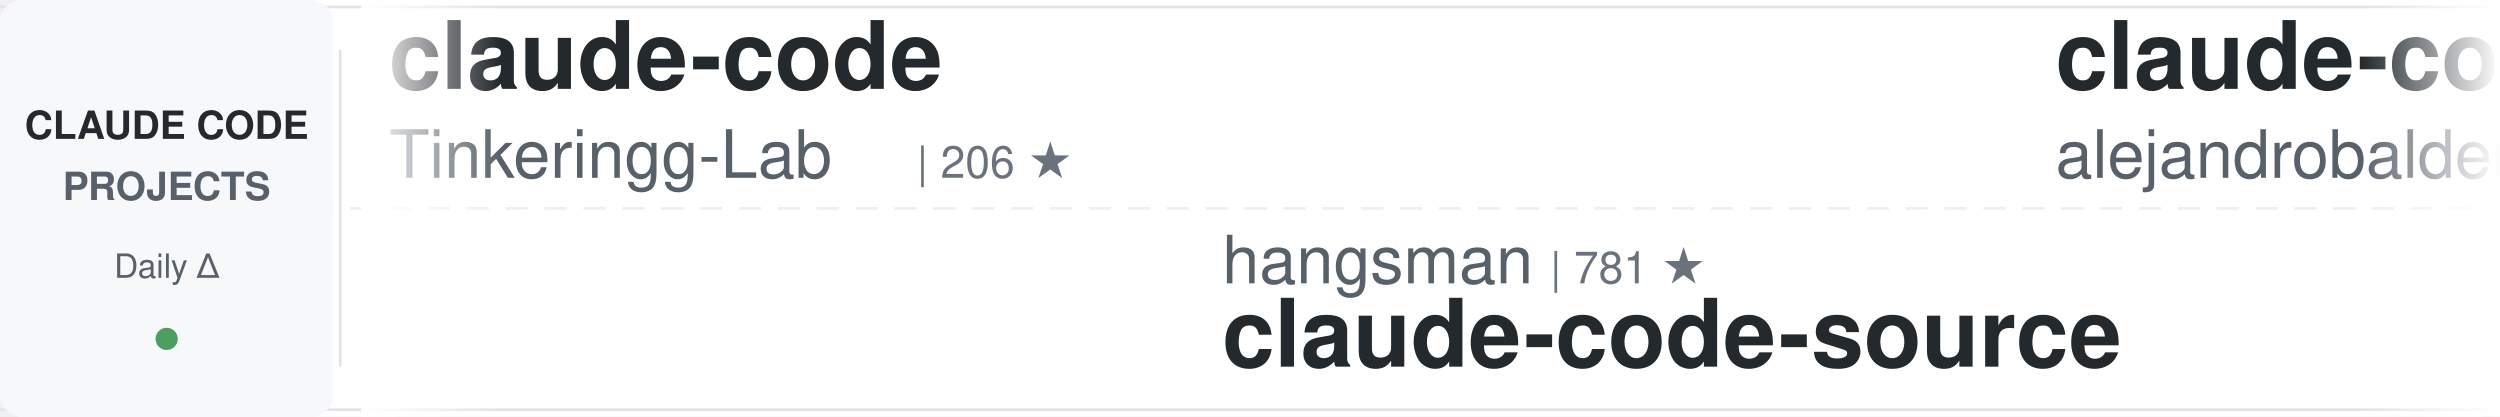
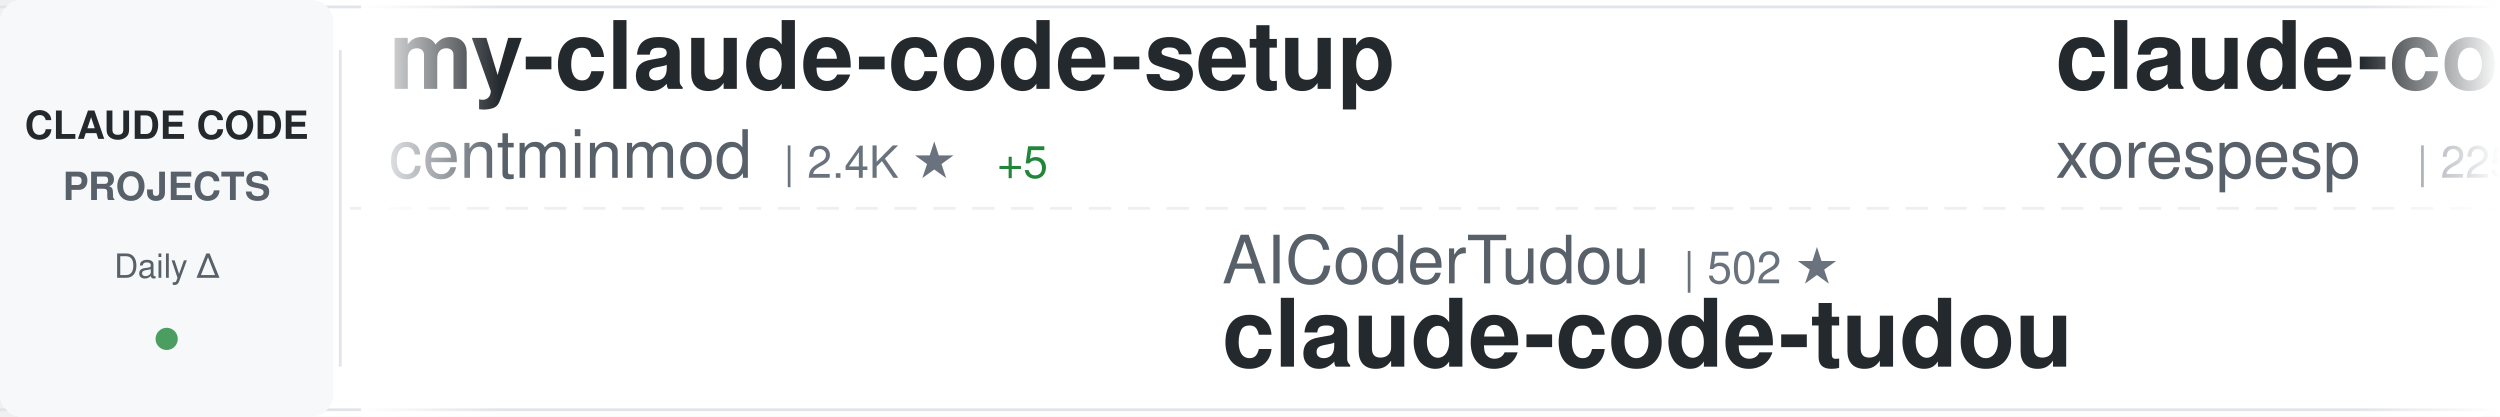
<svg xmlns="http://www.w3.org/2000/svg" width="900" height="150">
  <defs>
    <linearGradient id="awesomeLeftFade" x1="0%" y1="0%" x2="100%" y2="0%">
      <stop offset="0%" style="stop-color:#ffffff;stop-opacity:1" />
      <stop offset="100%" style="stop-color:#ffffff;stop-opacity:0" />
    </linearGradient>
    <linearGradient id="awesomeRightFade" x1="0%" y1="0%" x2="100%" y2="0%">
      <stop offset="0%" style="stop-color:#ffffff;stop-opacity:0" />
      <stop offset="100%" style="stop-color:#ffffff;stop-opacity:1" />
    </linearGradient>
  </defs>
  <rect width="900" height="150" fill="#ffffff" rx="8" />
  <rect x="0" y="2" width="900" height="1" fill="#e1e4e8" />
  <rect x="0" y="147" width="900" height="1" fill="#e1e4e8" />
  <line x1="0" y1="75" x2="900" y2="75" stroke="#e1e4e8" stroke-width="1" stroke-dasharray="8 6" opacity="0.6" />
  <rect x="0" y="0" width="120" height="150" fill="#f6f8fa" rx="8" />
  <text x="60" y="50" font-family="-apple-system, BlinkMacSystemFont, 'Segoe UI', Helvetica, Arial, sans-serif" font-size="14" font-weight="600" fill="#24292e" text-anchor="middle">CLAUDE CODE</text>
  <text x="60" y="72" font-family="-apple-system, BlinkMacSystemFont, 'Segoe UI', Helvetica, Arial, sans-serif" font-size="14" font-weight="600" fill="#586069" text-anchor="middle">PROJECTS</text>
  <text x="60" y="100" font-family="-apple-system, BlinkMacSystemFont, 'Segoe UI', Helvetica, Arial, sans-serif" font-size="12" font-weight="500" fill="#586069" text-anchor="middle">Daily Δ</text>
  <circle cx="60" cy="122" r="4" fill="#22863a" opacity="0.8" />
  <rect x="122" y="18" width="1" height="114" fill="#e1e4e8" />
  <clipPath id="awesomeTickerClip">
    <rect x="130" y="0" width="770" height="150" />
  </clipPath>
  <g clip-path="url(#awesomeTickerClip)">
    <g id="awesomeTickerItems">
      <animateTransform attributeName="transform" attributeType="XML" type="translate" from="0 0" to="-3000 0" dur="54s" repeatCount="indefinite" />
      <g transform="translate(0, 0)">
-         <text x="140" y="32" font-family="-apple-system, BlinkMacSystemFont, 'Segoe UI', Helvetica, Arial, sans-serif" font-size="34" font-weight="600" fill="#24292e">claude-code</text>
-         <text x="140" y="64" font-family="-apple-system, BlinkMacSystemFont, 'Segoe UI', Helvetica, Arial, sans-serif" font-size="24" font-weight="400" fill="#586069">Tinkeringg-Lab</text>
-         <text x="330" y="64" font-family="-apple-system, BlinkMacSystemFont, 'Segoe UI', Helvetica, Arial, sans-serif" font-size="16" font-weight="500" fill="#6a737d">| 206 ★</text>
+         <text x="140" y="32" font-family="-apple-system, BlinkMacSystemFont, 'Segoe UI', Helvetica, Arial, sans-serif" font-size="34" font-weight="600" fill="#24292e">my-claude-code-setup</text>
+         <text x="140" y="64" font-family="-apple-system, BlinkMacSystemFont, 'Segoe UI', Helvetica, Arial, sans-serif" font-size="24" font-weight="400" fill="#586069">centminmod</text>
+         <text x="282" y="64" font-family="-apple-system, BlinkMacSystemFont, 'Segoe UI', Helvetica, Arial, sans-serif" font-size="16" font-weight="500" fill="#6a737d">| 2.4K ★</text>
+         <text x="359" y="64" font-family="-apple-system, BlinkMacSystemFont, 'Segoe UI', Helvetica, Arial, sans-serif" font-size="16" font-weight="500" fill="#22863a"> +5</text>
      </g>
      <g transform="translate(300, 0)">
-         <text x="140" y="102" font-family="-apple-system, BlinkMacSystemFont, 'Segoe UI', Helvetica, Arial, sans-serif" font-size="24" font-weight="400" fill="#586069">hangsman</text>
-         <text x="258" y="102" font-family="-apple-system, BlinkMacSystemFont, 'Segoe UI', Helvetica, Arial, sans-serif" font-size="16" font-weight="500" fill="#6a737d">| 781 ★</text>
-         <text x="140" y="132" font-family="-apple-system, BlinkMacSystemFont, 'Segoe UI', Helvetica, Arial, sans-serif" font-size="34" font-weight="600" fill="#24292e">claude-code-source</text>
+         <text x="140" y="102" font-family="-apple-system, BlinkMacSystemFont, 'Segoe UI', Helvetica, Arial, sans-serif" font-size="24" font-weight="400" fill="#586069">AICoderTudou</text>
+         <text x="306" y="102" font-family="-apple-system, BlinkMacSystemFont, 'Segoe UI', Helvetica, Arial, sans-serif" font-size="16" font-weight="500" fill="#6a737d">| 502 ★</text>
+         <text x="140" y="132" font-family="-apple-system, BlinkMacSystemFont, 'Segoe UI', Helvetica, Arial, sans-serif" font-size="34" font-weight="600" fill="#24292e">claude-code-tudou</text>
      </g>
      <g transform="translate(600, 0)">
-         <text x="140" y="32" font-family="-apple-system, BlinkMacSystemFont, 'Segoe UI', Helvetica, Arial, sans-serif" font-size="34" font-weight="600" fill="#24292e">claude-code-from-source</text>
-         <text x="140" y="64" font-family="-apple-system, BlinkMacSystemFont, 'Segoe UI', Helvetica, Arial, sans-serif" font-size="24" font-weight="400" fill="#586069">alejandrobalderas</text>
-         <text x="366" y="64" font-family="-apple-system, BlinkMacSystemFont, 'Segoe UI', Helvetica, Arial, sans-serif" font-size="16" font-weight="500" fill="#6a737d">| 2.2K ★</text>
-         <text x="443" y="64" font-family="-apple-system, BlinkMacSystemFont, 'Segoe UI', Helvetica, Arial, sans-serif" font-size="16" font-weight="500" fill="#22863a"> +3</text>
+         <text x="140" y="32" font-family="-apple-system, BlinkMacSystemFont, 'Segoe UI', Helvetica, Arial, sans-serif" font-size="34" font-weight="600" fill="#24292e">claude-code</text>
+         <text x="140" y="64" font-family="-apple-system, BlinkMacSystemFont, 'Segoe UI', Helvetica, Arial, sans-serif" font-size="24" font-weight="400" fill="#586069">xorespesp</text>
+         <text x="270" y="64" font-family="-apple-system, BlinkMacSystemFont, 'Segoe UI', Helvetica, Arial, sans-serif" font-size="16" font-weight="500" fill="#6a737d">| 225 ★</text>
      </g>
      <g transform="translate(900, 0)">
-         <text x="140" y="102" font-family="-apple-system, BlinkMacSystemFont, 'Segoe UI', Helvetica, Arial, sans-serif" font-size="24" font-weight="400" fill="#586069">disler</text>
-         <text x="234" y="102" font-family="-apple-system, BlinkMacSystemFont, 'Segoe UI', Helvetica, Arial, sans-serif" font-size="16" font-weight="500" fill="#6a737d">| 1.3K ★</text>
-         <text x="311" y="102" font-family="-apple-system, BlinkMacSystemFont, 'Segoe UI', Helvetica, Arial, sans-serif" font-size="16" font-weight="500" fill="#22863a"> +11</text>
-         <text x="140" y="132" font-family="-apple-system, BlinkMacSystemFont, 'Segoe UI', Helvetica, Arial, sans-serif" font-size="34" font-weight="600" fill="#24292e">pi-vs-claude-code</text>
+         <text x="140" y="102" font-family="-apple-system, BlinkMacSystemFont, 'Segoe UI', Helvetica, Arial, sans-serif" font-size="24" font-weight="400" fill="#586069">nanocoai</text>
+         <text x="258" y="102" font-family="-apple-system, BlinkMacSystemFont, 'Segoe UI', Helvetica, Arial, sans-serif" font-size="16" font-weight="500" fill="#6a737d">| 29.5K ★</text>
+         <text x="344" y="102" font-family="-apple-system, BlinkMacSystemFont, 'Segoe UI', Helvetica, Arial, sans-serif" font-size="16" font-weight="500" fill="#22863a"> +28</text>
+         <text x="140" y="132" font-family="-apple-system, BlinkMacSystemFont, 'Segoe UI', Helvetica, Arial, sans-serif" font-size="34" font-weight="600" fill="#24292e">nanoclaw</text>
      </g>
      <g transform="translate(1200, 0)">
-         <text x="140" y="32" font-family="-apple-system, BlinkMacSystemFont, 'Segoe UI', Helvetica, Arial, sans-serif" font-size="34" font-weight="600" fill="#24292e">claude-code</text>
-         <text x="140" y="64" font-family="-apple-system, BlinkMacSystemFont, 'Segoe UI', Helvetica, Arial, sans-serif" font-size="24" font-weight="400" fill="#586069">claude-code-best</text>
-         <text x="354" y="64" font-family="-apple-system, BlinkMacSystemFont, 'Segoe UI', Helvetica, Arial, sans-serif" font-size="16" font-weight="500" fill="#6a737d">| 19.2K ★</text>
-         <text x="440" y="64" font-family="-apple-system, BlinkMacSystemFont, 'Segoe UI', Helvetica, Arial, sans-serif" font-size="16" font-weight="500" fill="#22863a"> +76</text>
+         <text x="140" y="32" font-family="-apple-system, BlinkMacSystemFont, 'Segoe UI', Helvetica, Arial, sans-serif" font-size="34" font-weight="600" fill="#24292e">collection-claude-code-s...</text>
+         <text x="140" y="64" font-family="-apple-system, BlinkMacSystemFont, 'Segoe UI', Helvetica, Arial, sans-serif" font-size="24" font-weight="400" fill="#586069">chauncygu</text>
+         <text x="270" y="64" font-family="-apple-system, BlinkMacSystemFont, 'Segoe UI', Helvetica, Arial, sans-serif" font-size="16" font-weight="500" fill="#6a737d">| 2.5K ★</text>
+         <text x="347" y="64" font-family="-apple-system, BlinkMacSystemFont, 'Segoe UI', Helvetica, Arial, sans-serif" font-size="16" font-weight="500" fill="#22863a"> +3</text>
      </g>
      <g transform="translate(1500, 0)">
-         <text x="140" y="102" font-family="-apple-system, BlinkMacSystemFont, 'Segoe UI', Helvetica, Arial, sans-serif" font-size="24" font-weight="400" fill="#586069">nicedreamzapp</text>
-         <text x="318" y="102" font-family="-apple-system, BlinkMacSystemFont, 'Segoe UI', Helvetica, Arial, sans-serif" font-size="16" font-weight="500" fill="#6a737d">| 2.7K ★</text>
-         <text x="395" y="102" font-family="-apple-system, BlinkMacSystemFont, 'Segoe UI', Helvetica, Arial, sans-serif" font-size="16" font-weight="500" fill="#22863a"> +4</text>
-         <text x="140" y="132" font-family="-apple-system, BlinkMacSystemFont, 'Segoe UI', Helvetica, Arial, sans-serif" font-size="34" font-weight="600" fill="#24292e">claude-code-local</text>
+         <text x="140" y="102" font-family="-apple-system, BlinkMacSystemFont, 'Segoe UI', Helvetica, Arial, sans-serif" font-size="24" font-weight="400" fill="#586069">ChrisWiles</text>
+         <text x="282" y="102" font-family="-apple-system, BlinkMacSystemFont, 'Segoe UI', Helvetica, Arial, sans-serif" font-size="16" font-weight="500" fill="#6a737d">| 5.9K ★</text>
+         <text x="359" y="102" font-family="-apple-system, BlinkMacSystemFont, 'Segoe UI', Helvetica, Arial, sans-serif" font-size="16" font-weight="500" fill="#22863a"> +1</text>
+         <text x="140" y="132" font-family="-apple-system, BlinkMacSystemFont, 'Segoe UI', Helvetica, Arial, sans-serif" font-size="34" font-weight="600" fill="#24292e">claude-code-showcase</text>
      </g>
      <g transform="translate(1800, 0)">
        <text x="140" y="32" font-family="-apple-system, BlinkMacSystemFont, 'Segoe UI', Helvetica, Arial, sans-serif" font-size="34" font-weight="600" fill="#24292e">claude-code</text>
-         <text x="140" y="64" font-family="-apple-system, BlinkMacSystemFont, 'Segoe UI', Helvetica, Arial, sans-serif" font-size="24" font-weight="400" fill="#586069">codeaashu</text>
-         <text x="270" y="64" font-family="-apple-system, BlinkMacSystemFont, 'Segoe UI', Helvetica, Arial, sans-serif" font-size="16" font-weight="500" fill="#6a737d">| 2.8K ★</text>
-         <text x="347" y="64" font-family="-apple-system, BlinkMacSystemFont, 'Segoe UI', Helvetica, Arial, sans-serif" font-size="16" font-weight="500" fill="#22863a"> +10</text>
+         <text x="140" y="64" font-family="-apple-system, BlinkMacSystemFont, 'Segoe UI', Helvetica, Arial, sans-serif" font-size="24" font-weight="400" fill="#586069">yasasbanukaofficial</text>
+         <text x="390" y="64" font-family="-apple-system, BlinkMacSystemFont, 'Segoe UI', Helvetica, Arial, sans-serif" font-size="16" font-weight="500" fill="#6a737d">| 3.4K ★</text>
+         <text x="467" y="64" font-family="-apple-system, BlinkMacSystemFont, 'Segoe UI', Helvetica, Arial, sans-serif" font-size="16" font-weight="500" fill="#22863a"> +10</text>
      </g>
      <g transform="translate(2100, 0)">
-         <text x="140" y="102" font-family="-apple-system, BlinkMacSystemFont, 'Segoe UI', Helvetica, Arial, sans-serif" font-size="24" font-weight="400" fill="#586069">Cranot</text>
-         <text x="234" y="102" font-family="-apple-system, BlinkMacSystemFont, 'Segoe UI', Helvetica, Arial, sans-serif" font-size="16" font-weight="500" fill="#6a737d">| 2.8K ★</text>
-         <text x="311" y="102" font-family="-apple-system, BlinkMacSystemFont, 'Segoe UI', Helvetica, Arial, sans-serif" font-size="16" font-weight="500" fill="#22863a"> +2</text>
-         <text x="140" y="132" font-family="-apple-system, BlinkMacSystemFont, 'Segoe UI', Helvetica, Arial, sans-serif" font-size="34" font-weight="600" fill="#24292e">claude-code-guide</text>
+         <text x="140" y="102" font-family="-apple-system, BlinkMacSystemFont, 'Segoe UI', Helvetica, Arial, sans-serif" font-size="24" font-weight="400" fill="#586069">lowcortisolprogrammer</text>
+         <text x="414" y="102" font-family="-apple-system, BlinkMacSystemFont, 'Segoe UI', Helvetica, Arial, sans-serif" font-size="16" font-weight="500" fill="#6a737d">| 172 ★</text>
+         <text x="140" y="132" font-family="-apple-system, BlinkMacSystemFont, 'Segoe UI', Helvetica, Arial, sans-serif" font-size="34" font-weight="600" fill="#24292e">claude-code</text>
      </g>
      <g transform="translate(2400, 0)">
-         <text x="140" y="32" font-family="-apple-system, BlinkMacSystemFont, 'Segoe UI', Helvetica, Arial, sans-serif" font-size="34" font-weight="600" fill="#24292e">claude-code-base-action</text>
-         <text x="140" y="64" font-family="-apple-system, BlinkMacSystemFont, 'Segoe UI', Helvetica, Arial, sans-serif" font-size="24" font-weight="400" fill="#586069">anthropics</text>
-         <text x="282" y="64" font-family="-apple-system, BlinkMacSystemFont, 'Segoe UI', Helvetica, Arial, sans-serif" font-size="16" font-weight="500" fill="#6a737d">| 850 ★</text>
+         <text x="140" y="32" font-family="-apple-system, BlinkMacSystemFont, 'Segoe UI', Helvetica, Arial, sans-serif" font-size="34" font-weight="600" fill="#24292e">free-claude-code</text>
+         <text x="140" y="64" font-family="-apple-system, BlinkMacSystemFont, 'Segoe UI', Helvetica, Arial, sans-serif" font-size="24" font-weight="400" fill="#586069">Alishahryar1</text>
+         <text x="306" y="64" font-family="-apple-system, BlinkMacSystemFont, 'Segoe UI', Helvetica, Arial, sans-serif" font-size="16" font-weight="500" fill="#6a737d">| 30.9K ★</text>
+         <text x="392" y="64" font-family="-apple-system, BlinkMacSystemFont, 'Segoe UI', Helvetica, Arial, sans-serif" font-size="16" font-weight="500" fill="#22863a"> +287</text>
      </g>
      <g transform="translate(2700, 0)">
-         <text x="140" y="102" font-family="-apple-system, BlinkMacSystemFont, 'Segoe UI', Helvetica, Arial, sans-serif" font-size="24" font-weight="400" fill="#586069">Yuyz0112</text>
-         <text x="258" y="102" font-family="-apple-system, BlinkMacSystemFont, 'Segoe UI', Helvetica, Arial, sans-serif" font-size="16" font-weight="500" fill="#6a737d">| 2.4K ★</text>
-         <text x="335" y="102" font-family="-apple-system, BlinkMacSystemFont, 'Segoe UI', Helvetica, Arial, sans-serif" font-size="16" font-weight="500" fill="#22863a"> +1</text>
-         <text x="140" y="132" font-family="-apple-system, BlinkMacSystemFont, 'Segoe UI', Helvetica, Arial, sans-serif" font-size="34" font-weight="600" fill="#24292e">claude-code-reverse</text>
+         <text x="140" y="102" font-family="-apple-system, BlinkMacSystemFont, 'Segoe UI', Helvetica, Arial, sans-serif" font-size="24" font-weight="400" fill="#586069">claude-code-best</text>
+         <text x="354" y="102" font-family="-apple-system, BlinkMacSystemFont, 'Segoe UI', Helvetica, Arial, sans-serif" font-size="16" font-weight="500" fill="#6a737d">| 19.2K ★</text>
+         <text x="440" y="102" font-family="-apple-system, BlinkMacSystemFont, 'Segoe UI', Helvetica, Arial, sans-serif" font-size="16" font-weight="500" fill="#22863a"> +72</text>
+         <text x="140" y="132" font-family="-apple-system, BlinkMacSystemFont, 'Segoe UI', Helvetica, Arial, sans-serif" font-size="34" font-weight="600" fill="#24292e">claude-code</text>
      </g>
      <g transform="translate(3000, 0)">
-         <text x="140" y="32" font-family="-apple-system, BlinkMacSystemFont, 'Segoe UI', Helvetica, Arial, sans-serif" font-size="34" font-weight="600" fill="#24292e">claude-code</text>
-         <text x="140" y="64" font-family="-apple-system, BlinkMacSystemFont, 'Segoe UI', Helvetica, Arial, sans-serif" font-size="24" font-weight="400" fill="#586069">Tinkeringg-Lab</text>
-         <text x="330" y="64" font-family="-apple-system, BlinkMacSystemFont, 'Segoe UI', Helvetica, Arial, sans-serif" font-size="16" font-weight="500" fill="#6a737d">| 206 ★</text>
+         <text x="140" y="32" font-family="-apple-system, BlinkMacSystemFont, 'Segoe UI', Helvetica, Arial, sans-serif" font-size="34" font-weight="600" fill="#24292e">my-claude-code-setup</text>
+         <text x="140" y="64" font-family="-apple-system, BlinkMacSystemFont, 'Segoe UI', Helvetica, Arial, sans-serif" font-size="24" font-weight="400" fill="#586069">centminmod</text>
+         <text x="282" y="64" font-family="-apple-system, BlinkMacSystemFont, 'Segoe UI', Helvetica, Arial, sans-serif" font-size="16" font-weight="500" fill="#6a737d">| 2.4K ★</text>
+         <text x="359" y="64" font-family="-apple-system, BlinkMacSystemFont, 'Segoe UI', Helvetica, Arial, sans-serif" font-size="16" font-weight="500" fill="#22863a"> +5</text>
      </g>
      <g transform="translate(3300, 0)">
-         <text x="140" y="102" font-family="-apple-system, BlinkMacSystemFont, 'Segoe UI', Helvetica, Arial, sans-serif" font-size="24" font-weight="400" fill="#586069">hangsman</text>
-         <text x="258" y="102" font-family="-apple-system, BlinkMacSystemFont, 'Segoe UI', Helvetica, Arial, sans-serif" font-size="16" font-weight="500" fill="#6a737d">| 781 ★</text>
-         <text x="140" y="132" font-family="-apple-system, BlinkMacSystemFont, 'Segoe UI', Helvetica, Arial, sans-serif" font-size="34" font-weight="600" fill="#24292e">claude-code-source</text>
+         <text x="140" y="102" font-family="-apple-system, BlinkMacSystemFont, 'Segoe UI', Helvetica, Arial, sans-serif" font-size="24" font-weight="400" fill="#586069">AICoderTudou</text>
+         <text x="306" y="102" font-family="-apple-system, BlinkMacSystemFont, 'Segoe UI', Helvetica, Arial, sans-serif" font-size="16" font-weight="500" fill="#6a737d">| 502 ★</text>
+         <text x="140" y="132" font-family="-apple-system, BlinkMacSystemFont, 'Segoe UI', Helvetica, Arial, sans-serif" font-size="34" font-weight="600" fill="#24292e">claude-code-tudou</text>
      </g>
      <g transform="translate(3600, 0)">
-         <text x="140" y="32" font-family="-apple-system, BlinkMacSystemFont, 'Segoe UI', Helvetica, Arial, sans-serif" font-size="34" font-weight="600" fill="#24292e">claude-code-from-source</text>
-         <text x="140" y="64" font-family="-apple-system, BlinkMacSystemFont, 'Segoe UI', Helvetica, Arial, sans-serif" font-size="24" font-weight="400" fill="#586069">alejandrobalderas</text>
-         <text x="366" y="64" font-family="-apple-system, BlinkMacSystemFont, 'Segoe UI', Helvetica, Arial, sans-serif" font-size="16" font-weight="500" fill="#6a737d">| 2.2K ★</text>
-         <text x="443" y="64" font-family="-apple-system, BlinkMacSystemFont, 'Segoe UI', Helvetica, Arial, sans-serif" font-size="16" font-weight="500" fill="#22863a"> +3</text>
+         <text x="140" y="32" font-family="-apple-system, BlinkMacSystemFont, 'Segoe UI', Helvetica, Arial, sans-serif" font-size="34" font-weight="600" fill="#24292e">claude-code</text>
+         <text x="140" y="64" font-family="-apple-system, BlinkMacSystemFont, 'Segoe UI', Helvetica, Arial, sans-serif" font-size="24" font-weight="400" fill="#586069">xorespesp</text>
+         <text x="270" y="64" font-family="-apple-system, BlinkMacSystemFont, 'Segoe UI', Helvetica, Arial, sans-serif" font-size="16" font-weight="500" fill="#6a737d">| 225 ★</text>
      </g>
      <g transform="translate(3900, 0)">
-         <text x="140" y="102" font-family="-apple-system, BlinkMacSystemFont, 'Segoe UI', Helvetica, Arial, sans-serif" font-size="24" font-weight="400" fill="#586069">disler</text>
-         <text x="234" y="102" font-family="-apple-system, BlinkMacSystemFont, 'Segoe UI', Helvetica, Arial, sans-serif" font-size="16" font-weight="500" fill="#6a737d">| 1.3K ★</text>
-         <text x="311" y="102" font-family="-apple-system, BlinkMacSystemFont, 'Segoe UI', Helvetica, Arial, sans-serif" font-size="16" font-weight="500" fill="#22863a"> +11</text>
-         <text x="140" y="132" font-family="-apple-system, BlinkMacSystemFont, 'Segoe UI', Helvetica, Arial, sans-serif" font-size="34" font-weight="600" fill="#24292e">pi-vs-claude-code</text>
+         <text x="140" y="102" font-family="-apple-system, BlinkMacSystemFont, 'Segoe UI', Helvetica, Arial, sans-serif" font-size="24" font-weight="400" fill="#586069">nanocoai</text>
+         <text x="258" y="102" font-family="-apple-system, BlinkMacSystemFont, 'Segoe UI', Helvetica, Arial, sans-serif" font-size="16" font-weight="500" fill="#6a737d">| 29.5K ★</text>
+         <text x="344" y="102" font-family="-apple-system, BlinkMacSystemFont, 'Segoe UI', Helvetica, Arial, sans-serif" font-size="16" font-weight="500" fill="#22863a"> +28</text>
+         <text x="140" y="132" font-family="-apple-system, BlinkMacSystemFont, 'Segoe UI', Helvetica, Arial, sans-serif" font-size="34" font-weight="600" fill="#24292e">nanoclaw</text>
      </g>
    </g>
  </g>
  <rect x="130" y="0" width="50" height="150" fill="url(#awesomeLeftFade)" />
  <rect x="850" y="0" width="50" height="150" fill="url(#awesomeRightFade)" />
</svg>
